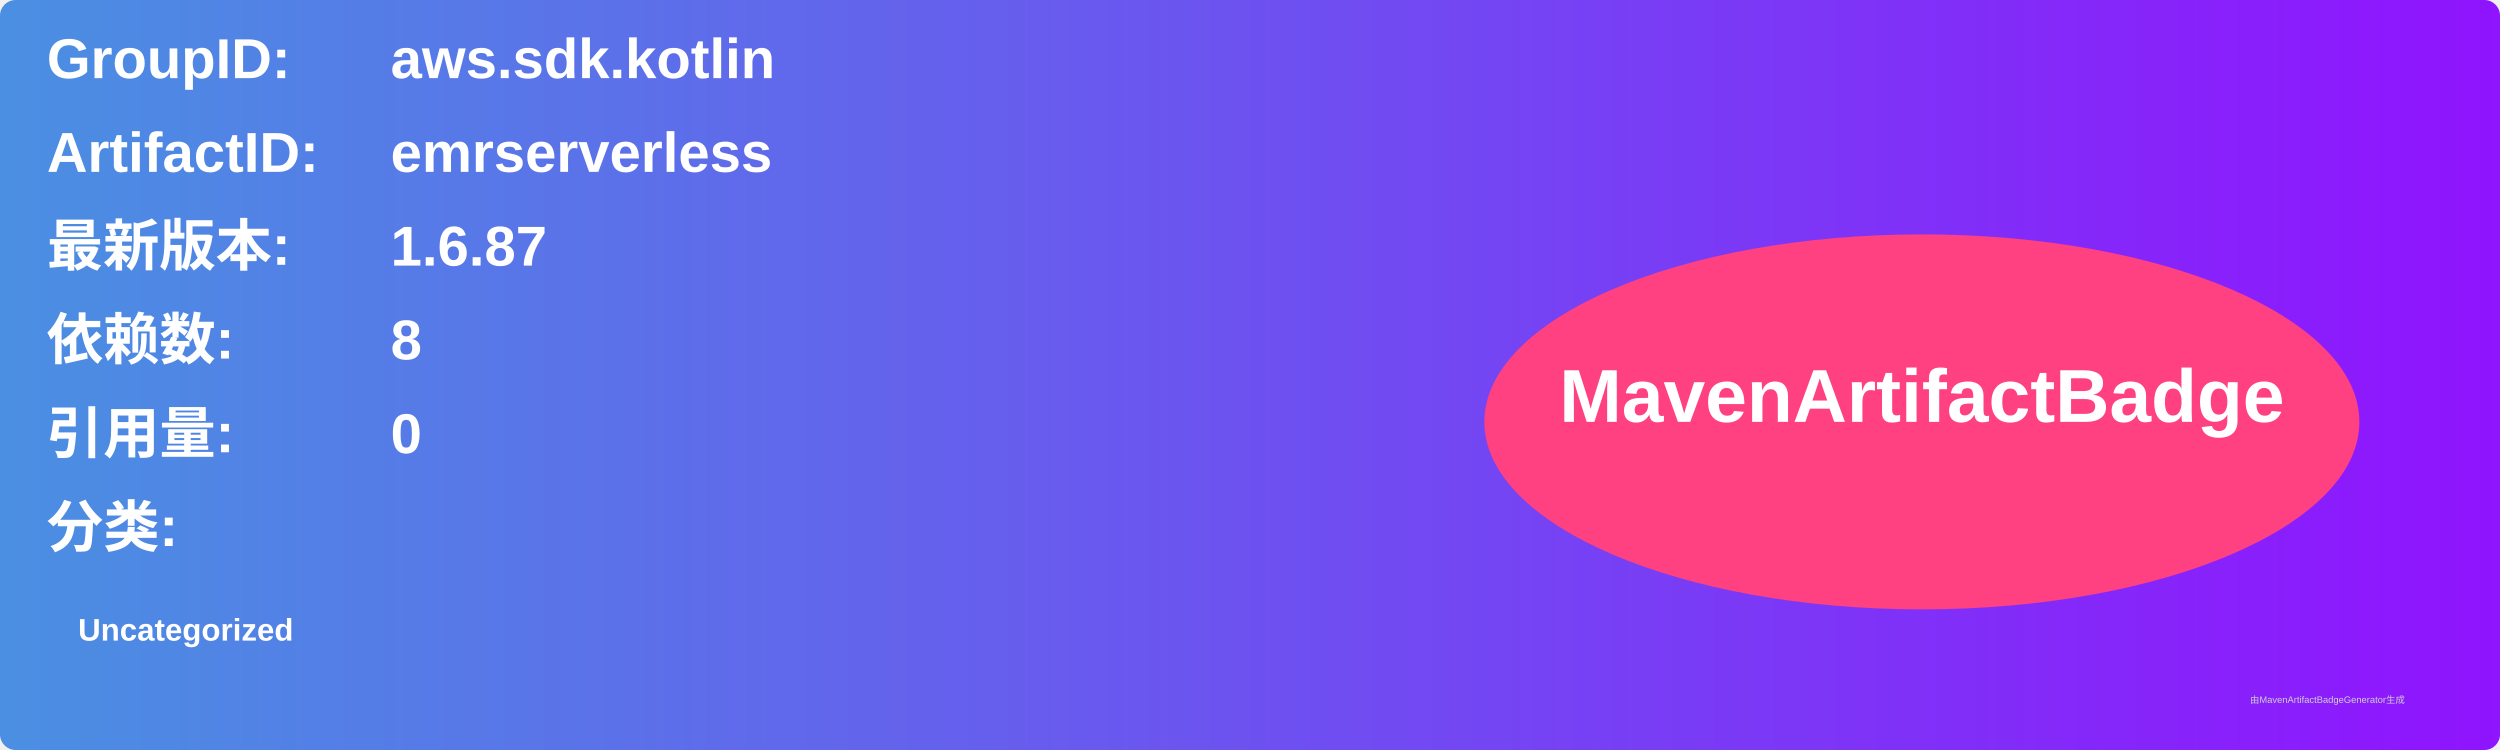
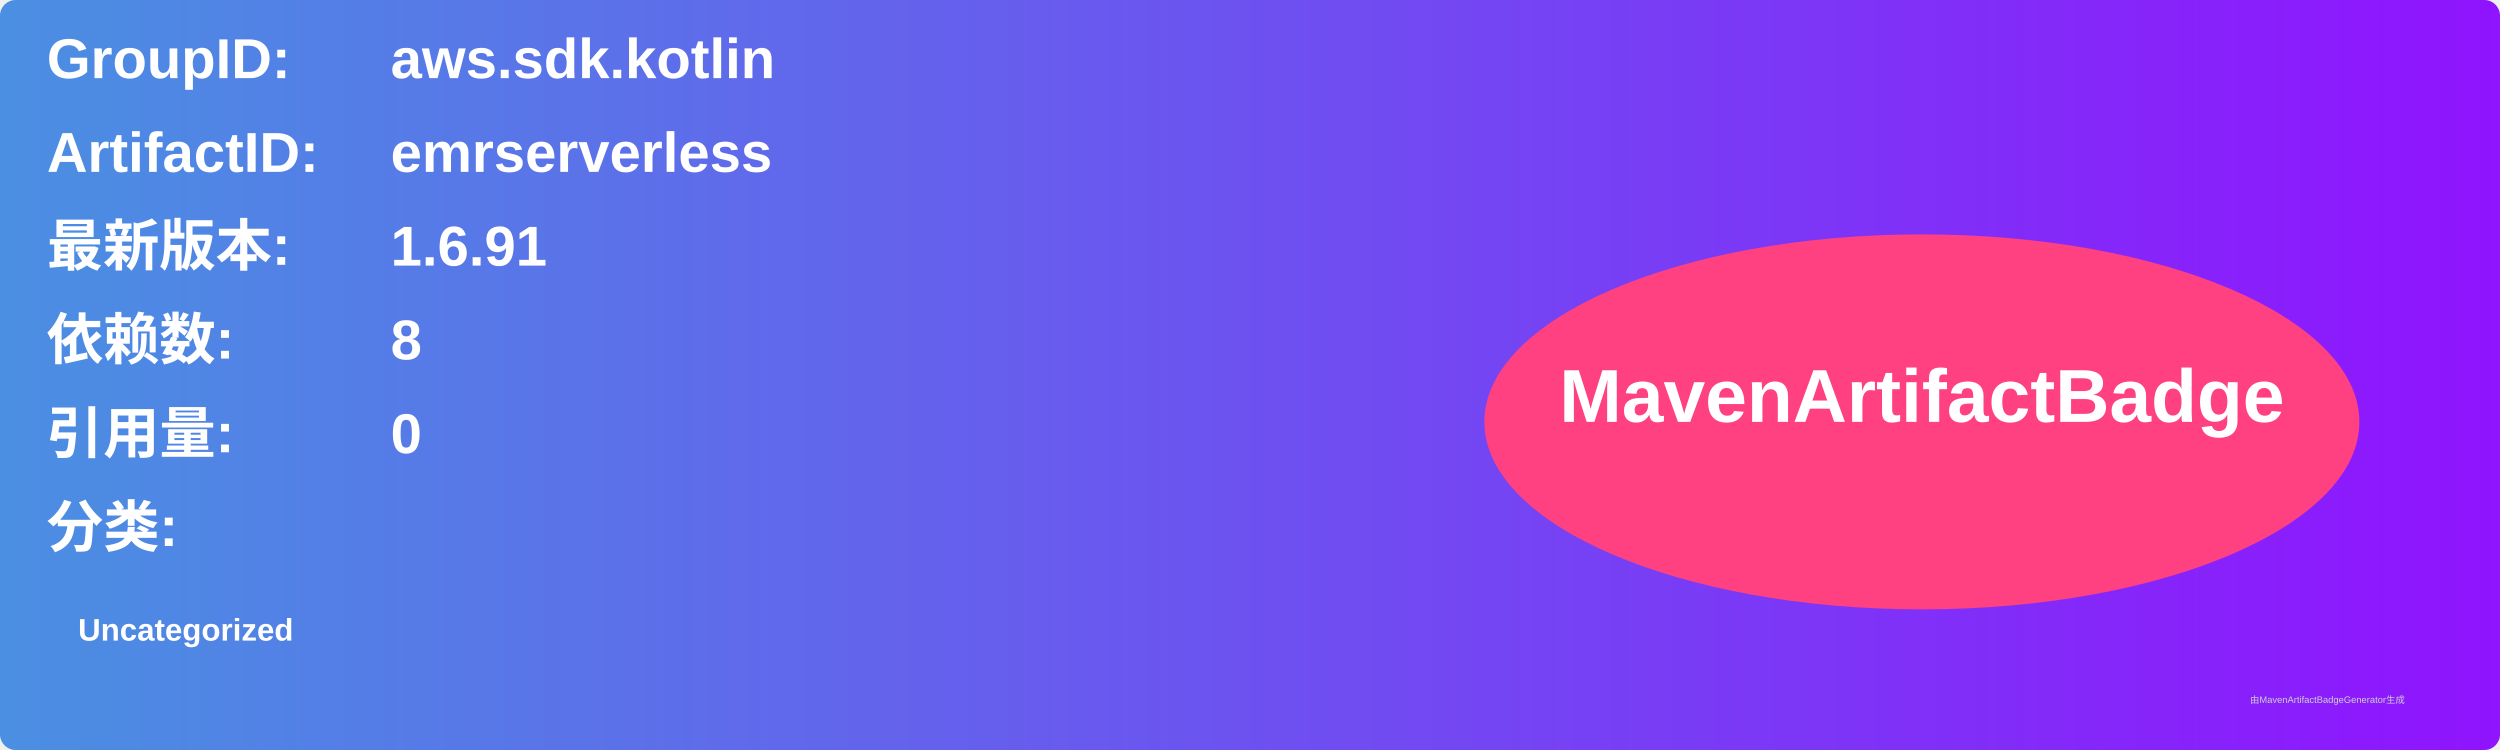
<svg xmlns="http://www.w3.org/2000/svg" width="800" height="240" viewBox="0 0 800 240">
  <linearGradient id="grad" x1="0%" y1="0%" x2="100%" y2="0%">
    <stop offset="0%" stop-color="#4a90e2" />
    <stop offset="100%" stop-color="#9013fe" />
  </linearGradient>
  <rect width="100%" height="100%" rx="5" ry="5" fill="url(#grad)" />
  <g transform="translate(15, 15)">
    <text x="0" y="10" font-family="Arial" font-size="18" fill="white" font-weight="bold" width="260">GroupID:</text>
    <text x="110" y="10" font-family="Arial" font-size="18" fill="white" font-weight="bold" width="460">aws.sdk.kotlin</text>
    <text x="0" y="40" font-family="Arial" font-size="18" fill="white" font-weight="bold" width="260">ArtifactID:</text>
    <text x="110" y="40" font-family="Arial" font-size="18" fill="white" font-weight="bold" width="460">emrserverless</text>
    <text x="0" y="70" font-family="Arial" font-size="18" fill="white" font-weight="bold">最新版本:</text>
    <text x="110" y="70" font-family="Arial" font-size="18" fill="white" font-weight="bold">
-       <tspan font-weight="bold">1.6.87</tspan>
+       <tspan font-weight="bold">1.6.91</tspan>
    </text>
    <text x="0" y="100" font-family="Arial" font-size="18" fill="white" font-weight="bold">依赖数: </text>
    <text x="110" y="100" font-family="Arial" font-size="18" fill="white">
      <tspan font-weight="bold">8</tspan>
    </text>
    <text x="0" y="130" font-family="Arial" font-size="18" fill="white" font-weight="bold">引用量: </text>
    <text x="110" y="130" font-family="Arial" font-size="18" fill="white">
      <tspan font-weight="bold">0</tspan>
    </text>
    <text x="0" y="160" font-family="Arial" font-size="18" fill="white" font-weight="bold">分类:</text>
    <text x="10" y="190" font-family="Arial" font-size="10" fill="white">
      <tspan font-weight="bold">Uncategorized</tspan>
    </text>
    <ellipse cx="600" cy="120" rx="140" ry="60" fill="#ff4081" />
    <text x="600" y="120" text-anchor="middle" font-family="Arial" font-size="24" fill="white" font-weight="bold">MavenArtifactBadge</text>
  </g>
  <text x="720" y="225" font-family="Arial" font-size="3" fill="#d0d0d0">由MavenArtifactBadgeGenerator生成</text>
</svg>
